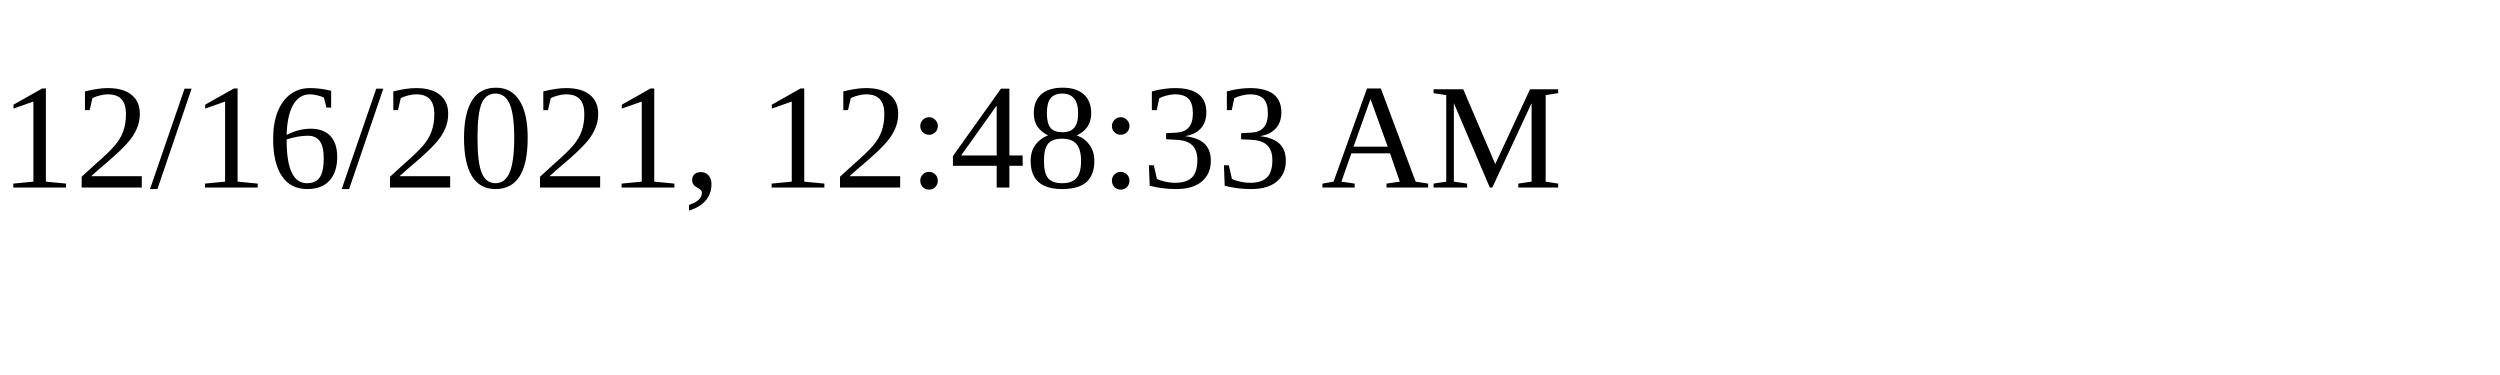
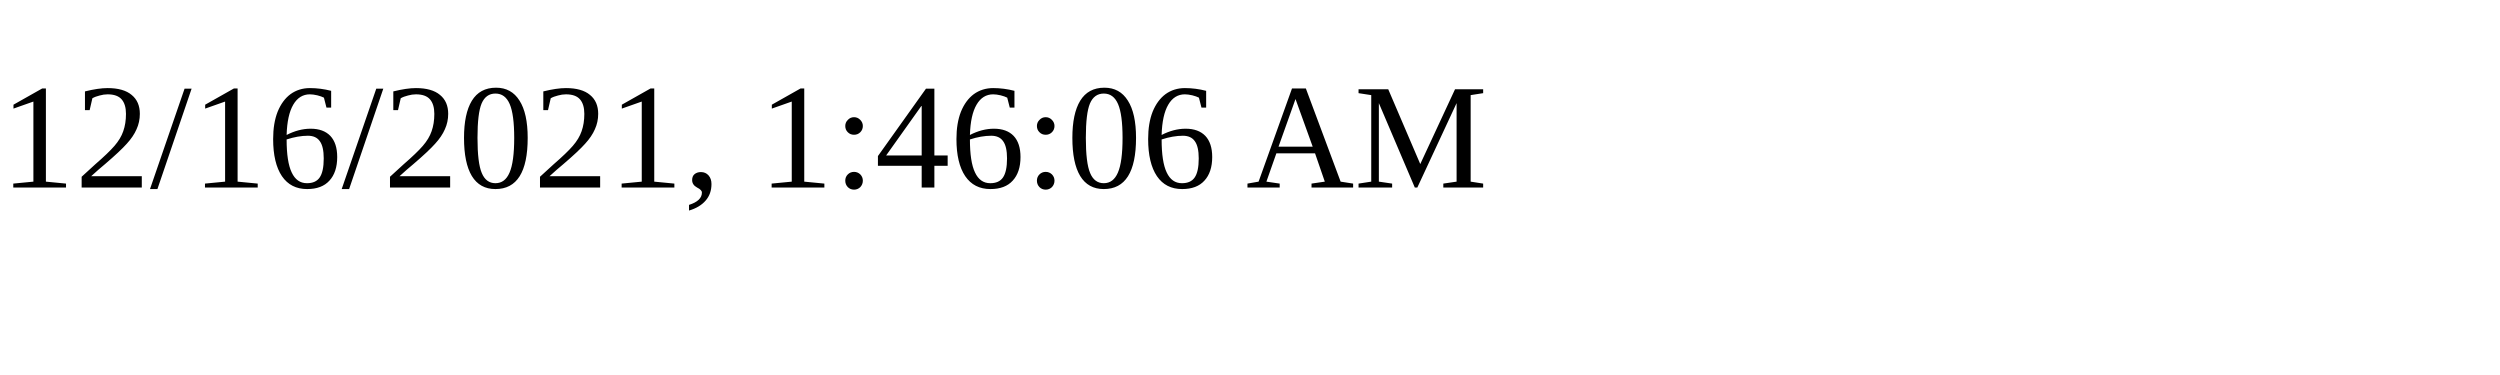
<svg xmlns="http://www.w3.org/2000/svg" height="30" width="200">
-   <text x="0" y="15">12/16/2021, 12:48:33 AM</text>
+   <text x="0" y="15">12/16/2021, 1:46:06 AM</text>
</svg>
